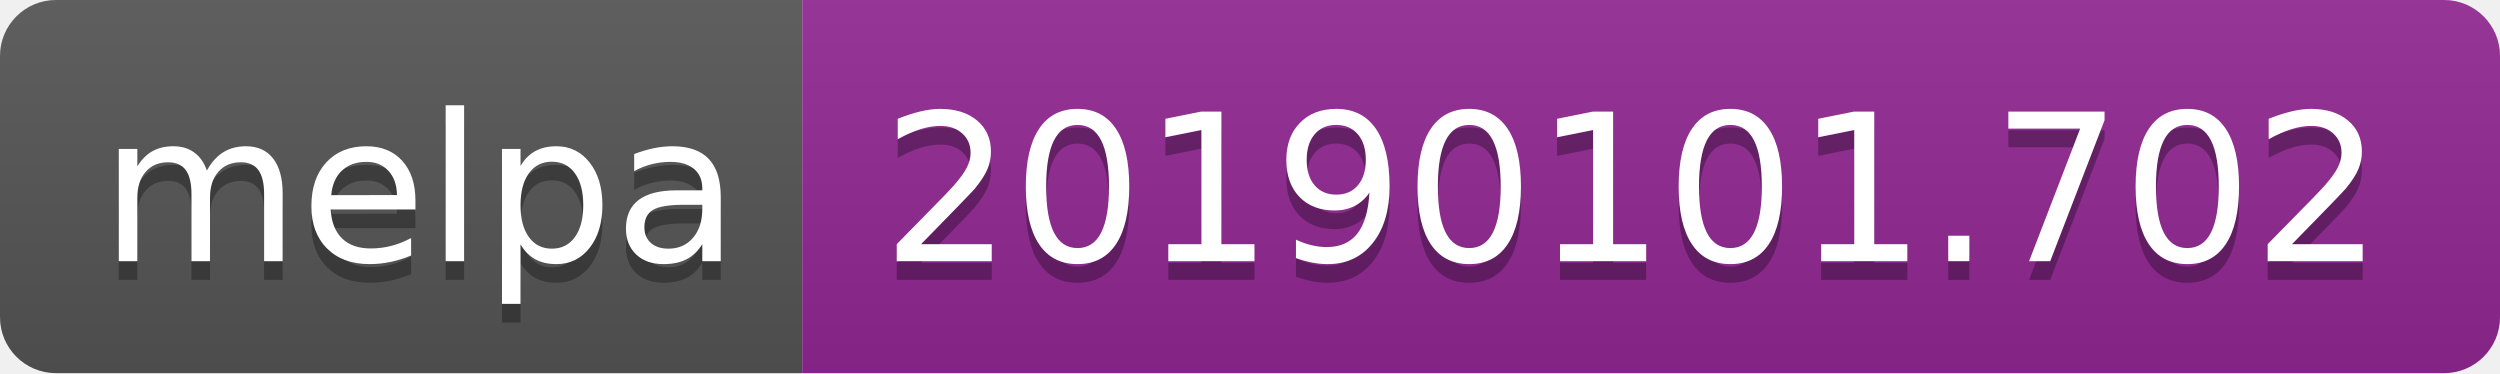
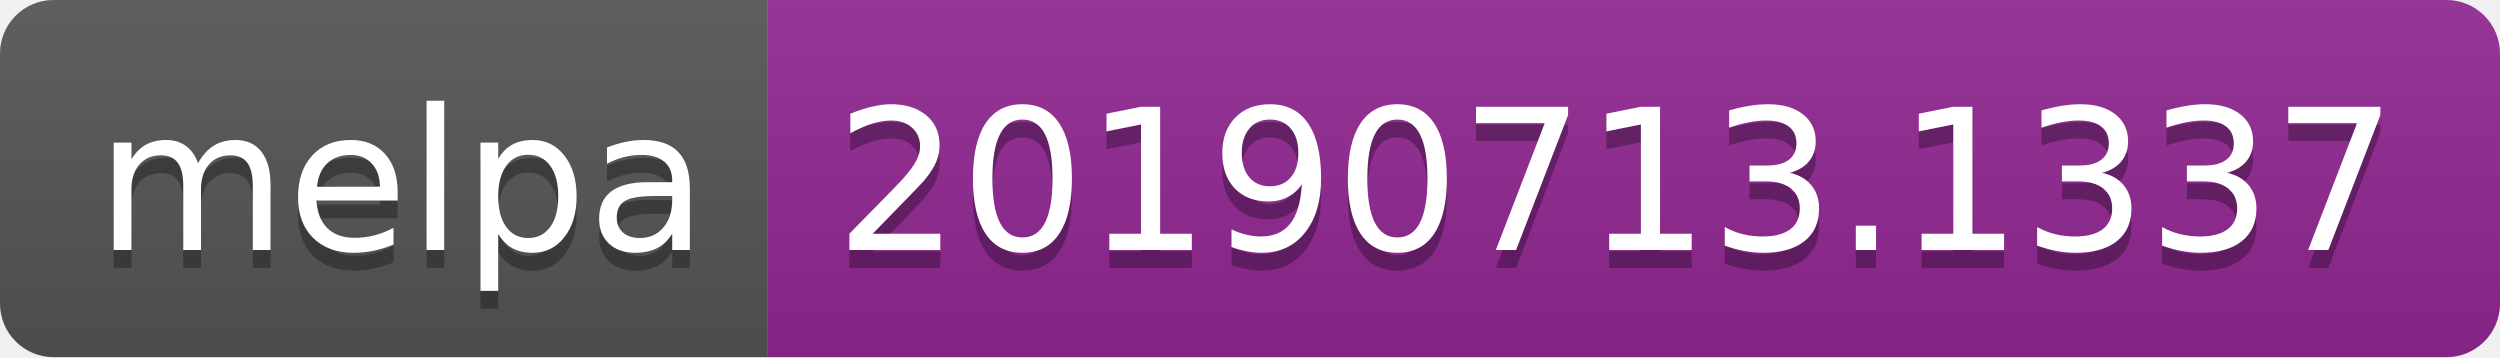
- <svg xmlns="http://www.w3.org/2000/svg" width="134" height="20">
+ <svg xmlns="http://www.w3.org/2000/svg" width="140" height="20">
  <linearGradient id="b" x2="0" y2="100%">
    <stop offset="0" stop-color="#bbb" stop-opacity=".1" />
    <stop offset="1" stop-opacity=".1" />
  </linearGradient>
  <clipPath id="a">
-     <rect width="134" height="20" rx="3" fill="#fff" />
+     <rect width="140" height="20" rx="3" fill="#fff" />
  </clipPath>
  <g clip-path="url(#a)">
    <path fill="#555" d="M0 0h43v20H0z" />
-     <path fill="#922793" d="M43 0h91v20H43z" />
-     <path fill="url(#b)" d="M0 0h134v20H0z" />
+     <path fill="#922793" d="M43 0h97v20H43z" />
+     <path fill="url(#b)" d="M0 0h140v20H0z" />
  </g>
  <g fill="#fff" text-anchor="middle" font-family="DejaVu Sans,Verdana,Geneva,sans-serif" font-size="110">
    <text x="225" y="150" fill="#010101" fill-opacity=".3" transform="scale(.1)" textLength="330">melpa</text>
    <text x="225" y="140" transform="scale(.1)" textLength="330">melpa</text>
-     <text x="875" y="150" fill="#010101" fill-opacity=".3" transform="scale(.1)" textLength="810">20190101.702</text>
-     <text x="875" y="140" transform="scale(.1)" textLength="810">20190101.702</text>
+     <text x="905" y="150" fill="#010101" fill-opacity=".3" transform="scale(.1)" textLength="870">20190713.1337</text>
+     <text x="905" y="140" transform="scale(.1)" textLength="870">20190713.1337</text>
  </g>
</svg>
